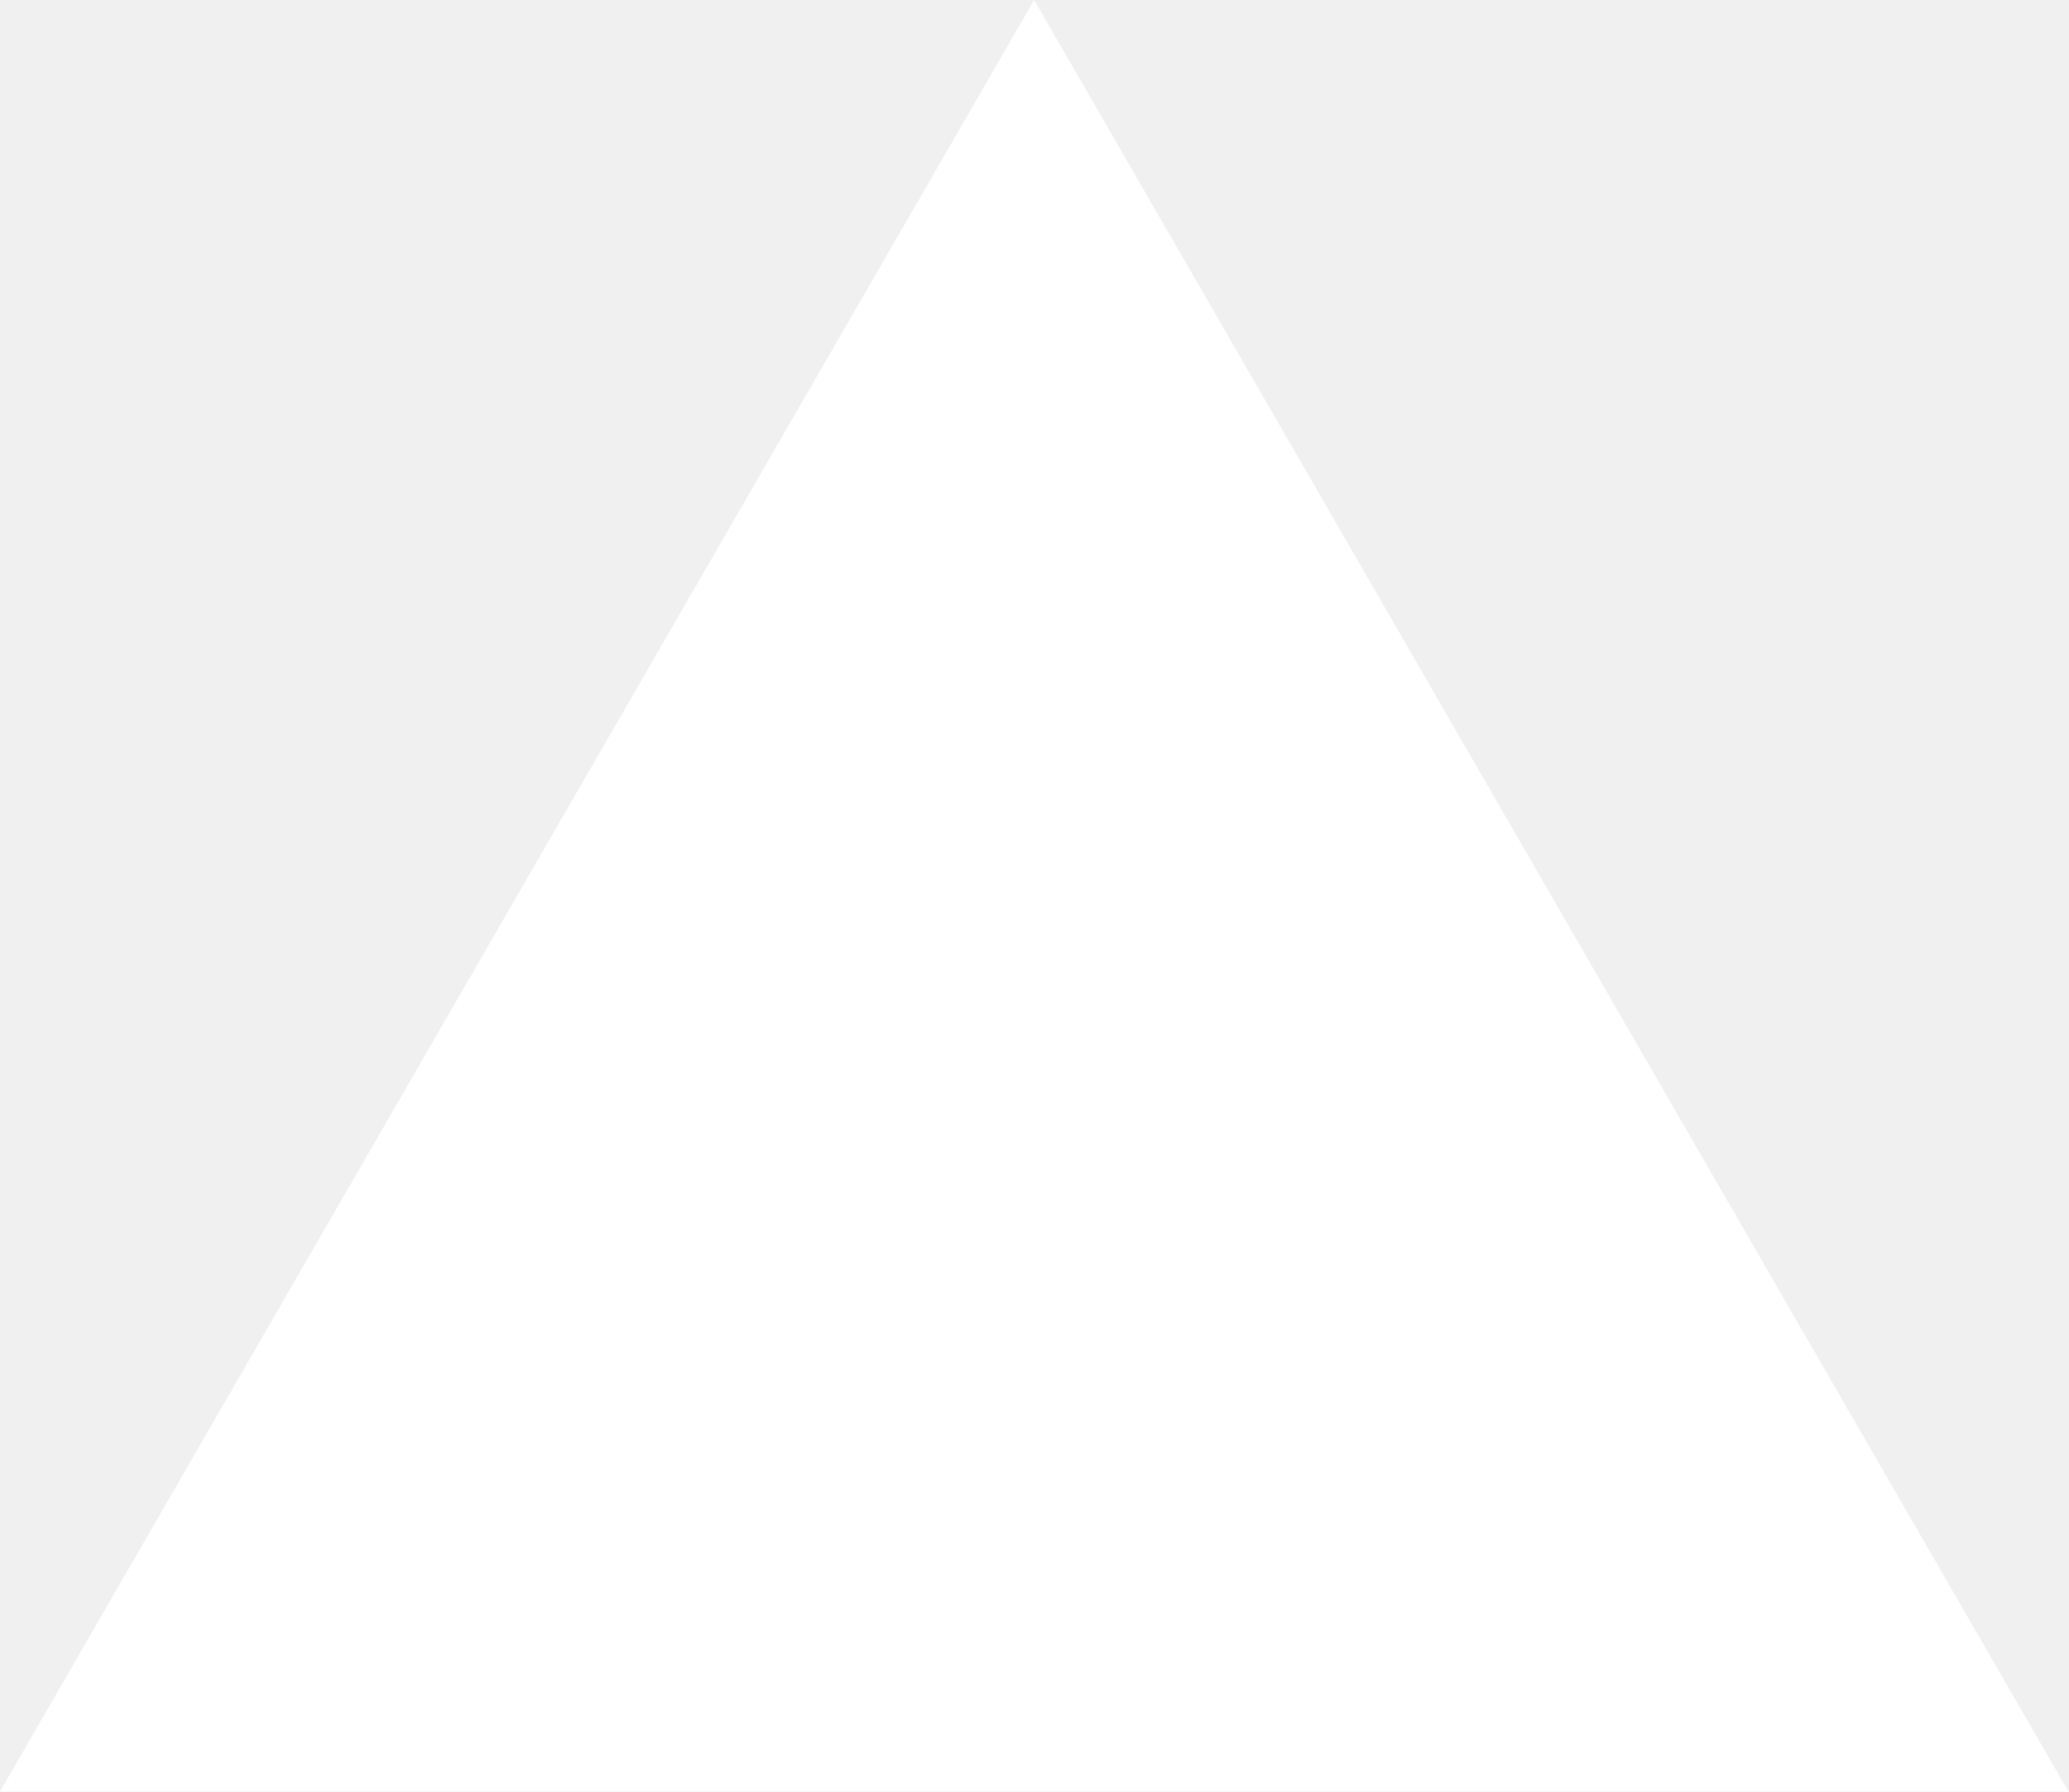
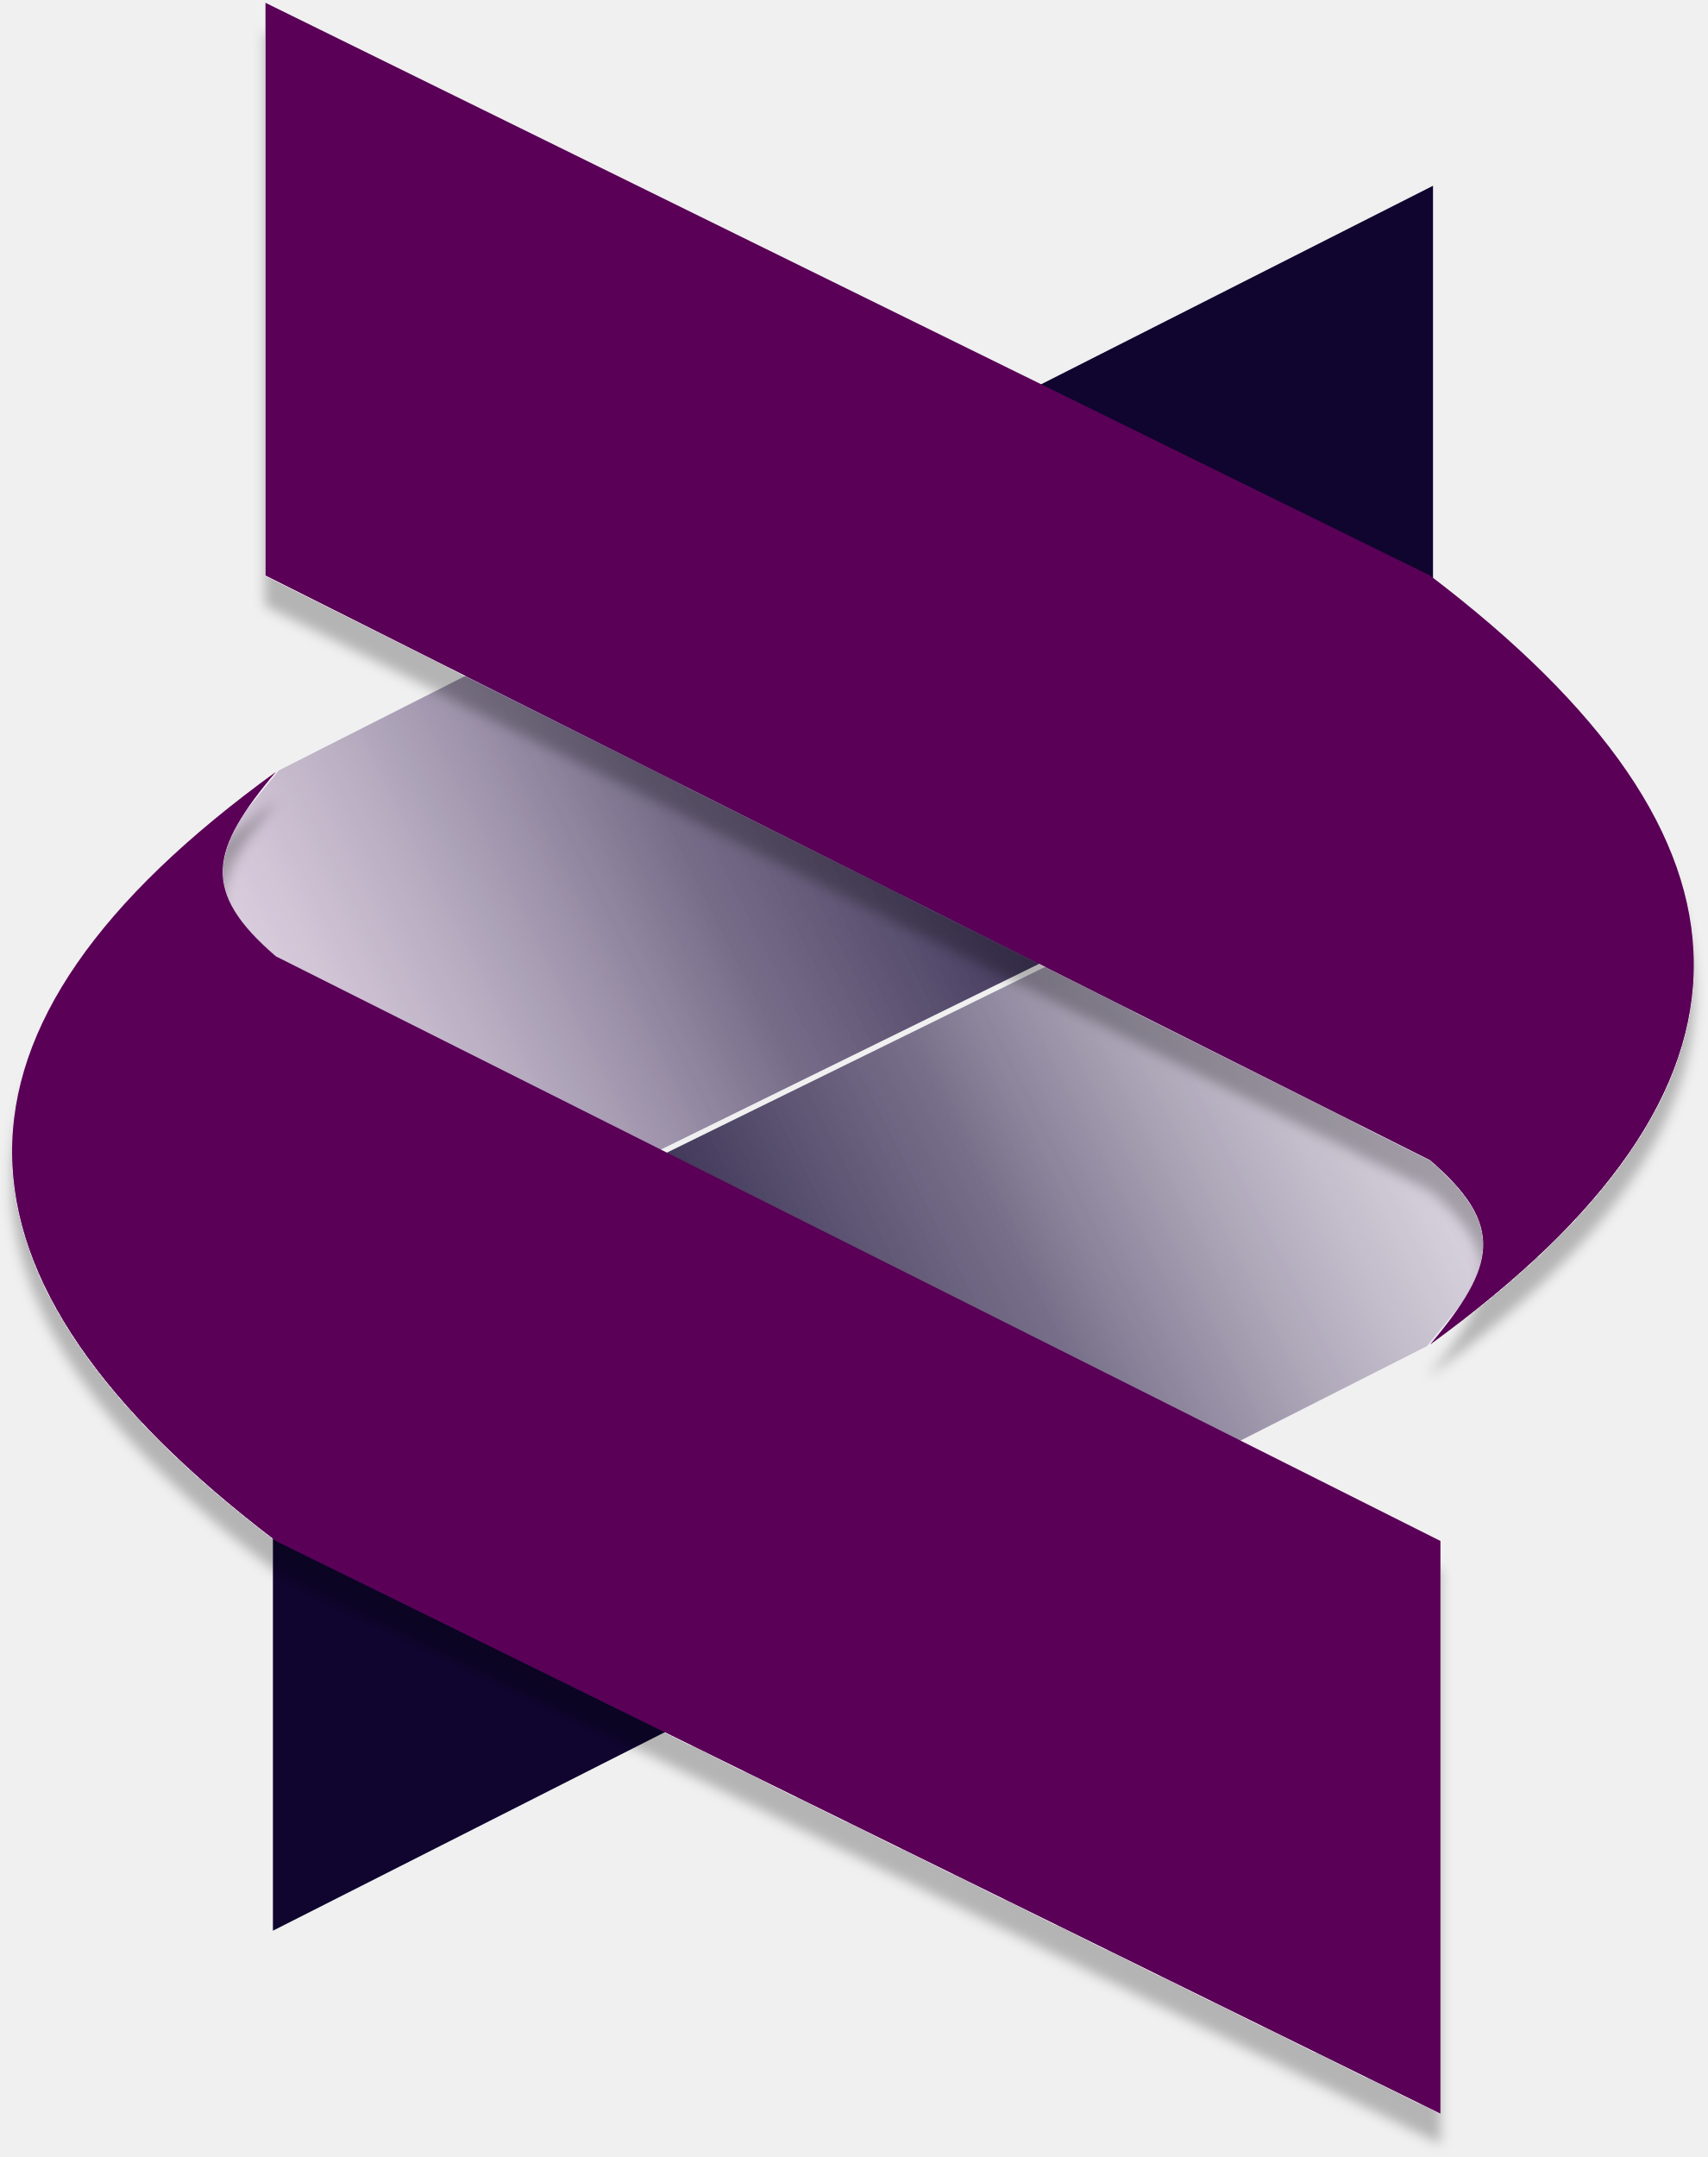
- <svg xmlns="http://www.w3.org/2000/svg" fill="none" viewBox="0 0 1155 1000">
-   <path d="m577.3 0 577.4 1000H0z" fill="#fff" />
+ <svg xmlns="http://www.w3.org/2000/svg" width="574" height="725" viewBox="0 0 574 725" fill="none">
+   <path d="M91.75 648.94L479.75 452.44L503.75 422.94L512.75 400.44L518.75 367.44L512.75 358.44V305.44L479.75 261.94L91.75 452.44L91.75 648.94Z" fill="#FFF7FF" />
+   <path d="M91.75 648.94L479.75 452.44L503.75 422.94L512.75 400.44L518.75 367.44L512.75 358.44V305.44L479.75 261.94L91.75 452.44L91.75 648.94Z" fill="url(#paint0_linear_15_2)" />
+   <path d="M481.75 62.44L93.75 258.94L69.75 288.44L60.75 310.94L54.75 343.94L60.75 352.94L60.75 405.94L93.75 449.44L481.75 258.94V62.44Z" fill="#FDEBFC" />
+   <path d="M481.75 62.44L93.75 258.94L69.75 288.44L60.75 310.94L54.75 343.94L60.75 352.94L60.75 405.94L93.75 449.44L481.75 258.94V62.44Z" fill="url(#paint1_linear_15_2)" />
+   <g filter="url(#filter0_d_15_2)">
+     <path d="M92.75 517.94L484.25 710.44V517.94L92.75 321.44C67.384 299.666 70.474 285.794 92.75 259.44C-26.75 345.94 -24.25 428.94 92.75 517.94Z" fill="#5A0157" />
+   </g>
+   <g filter="url(#filter1_d_15_2)">
+     <path d="M480.75 193.44L89.25 0.94V193.44L480.75 389.94C506.116 411.714 503.026 425.586 480.75 451.94C600.25 365.44 597.75 282.44 480.75 193.44Z" fill="#5A0157" />
+   </g>
+   <defs>
+     <filter id="filter0_d_15_2" x="0.06" y="259.44" width="488.19" height="465" filterUnits="userSpaceOnUse" color-interpolation-filters="sRGB">
+       <feFlood flood-opacity="0" result="BackgroundImageFix" />
+       <feColorMatrix in="SourceAlpha" type="matrix" values="0 0 0 0 0 0 0 0 0 0 0 0 0 0 0 0 0 0 127 0" result="hardAlpha" />
+       <feOffset dy="10" />
+       <feGaussianBlur stdDeviation="2" />
+       <feComposite in2="hardAlpha" operator="out" />
+       <feColorMatrix type="matrix" values="0 0 0 0 0 0 0 0 0 0 0 0 0 0 0 0 0 0 0.25 0" />
+       <feBlend mode="normal" in2="BackgroundImageFix" result="effect1_dropShadow_15_2" />
+       <feBlend mode="normal" in="SourceGraphic" in2="effect1_dropShadow_15_2" result="shape" />
+     </filter>
+     <filter id="filter1_d_15_2" x="85.25" y="0.94" width="488.19" height="465" filterUnits="userSpaceOnUse" color-interpolation-filters="sRGB">
+       <feFlood flood-opacity="0" result="BackgroundImageFix" />
+       <feColorMatrix in="SourceAlpha" type="matrix" values="0 0 0 0 0 0 0 0 0 0 0 0 0 0 0 0 0 0 127 0" result="hardAlpha" />
+       <feOffset dy="10" />
+       <feGaussianBlur stdDeviation="2" />
+       <feComposite in2="hardAlpha" operator="out" />
+       <feColorMatrix type="matrix" values="0 0 0 0 0 0 0 0 0 0 0 0 0 0 0 0 0 0 0.25 0" />
+       <feBlend mode="normal" in2="BackgroundImageFix" result="effect1_dropShadow_15_2" />
+       <feBlend mode="normal" in="SourceGraphic" in2="effect1_dropShadow_15_2" result="shape" />
+     </filter>
+     <linearGradient id="paint0_linear_15_2" x1="44.25" y1="574.94" x2="612.75" y2="286.94" gradientUnits="userSpaceOnUse">
+       <stop offset="0.269" stop-color="#0F052F" />
+       <stop offset="0.526" stop-color="#4B4363" stop-opacity="0.752" />
+       <stop offset="1" stop-color="white" stop-opacity="0" />
+     </linearGradient>
+     <linearGradient id="paint1_linear_15_2" x1="529.25" y1="136.44" x2="-39.25" y2="424.44" gradientUnits="userSpaceOnUse">
+       <stop offset="0.269" stop-color="#0F052F" />
+       <stop offset="0.526" stop-color="#4B4363" stop-opacity="0.752" />
+       <stop offset="1" stop-color="white" stop-opacity="0" />
+     </linearGradient>
+   </defs>
</svg>
